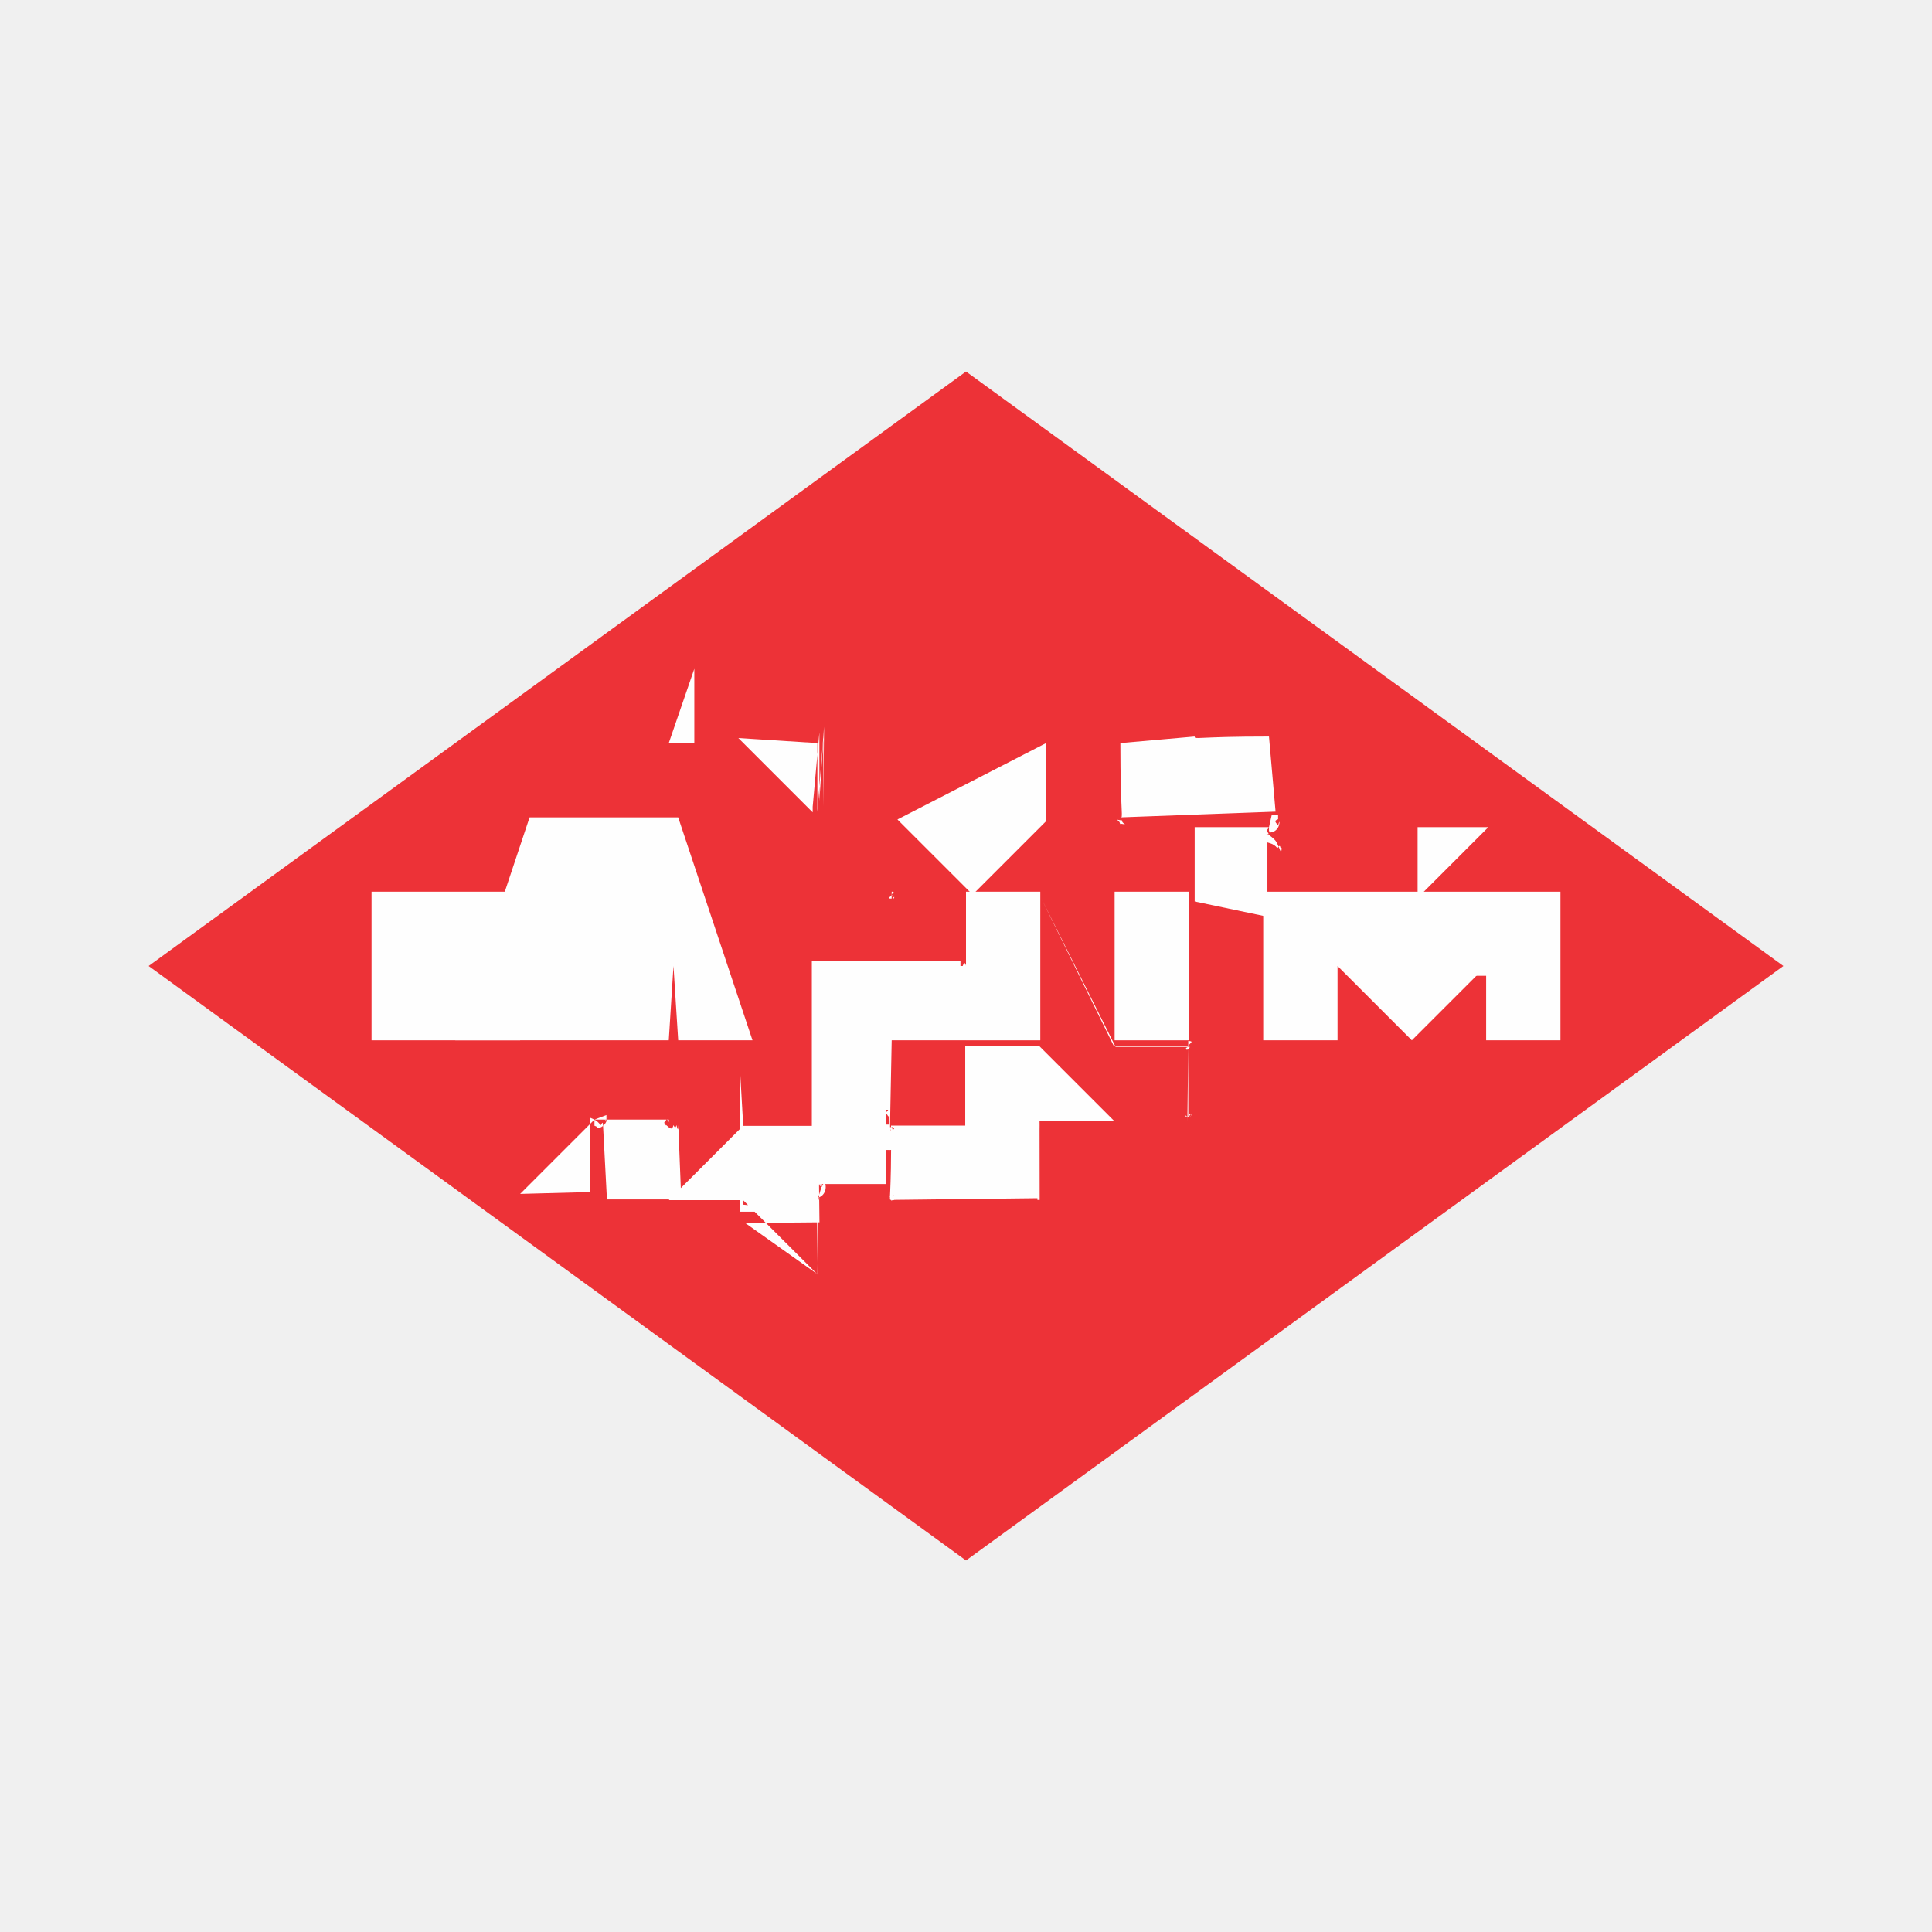
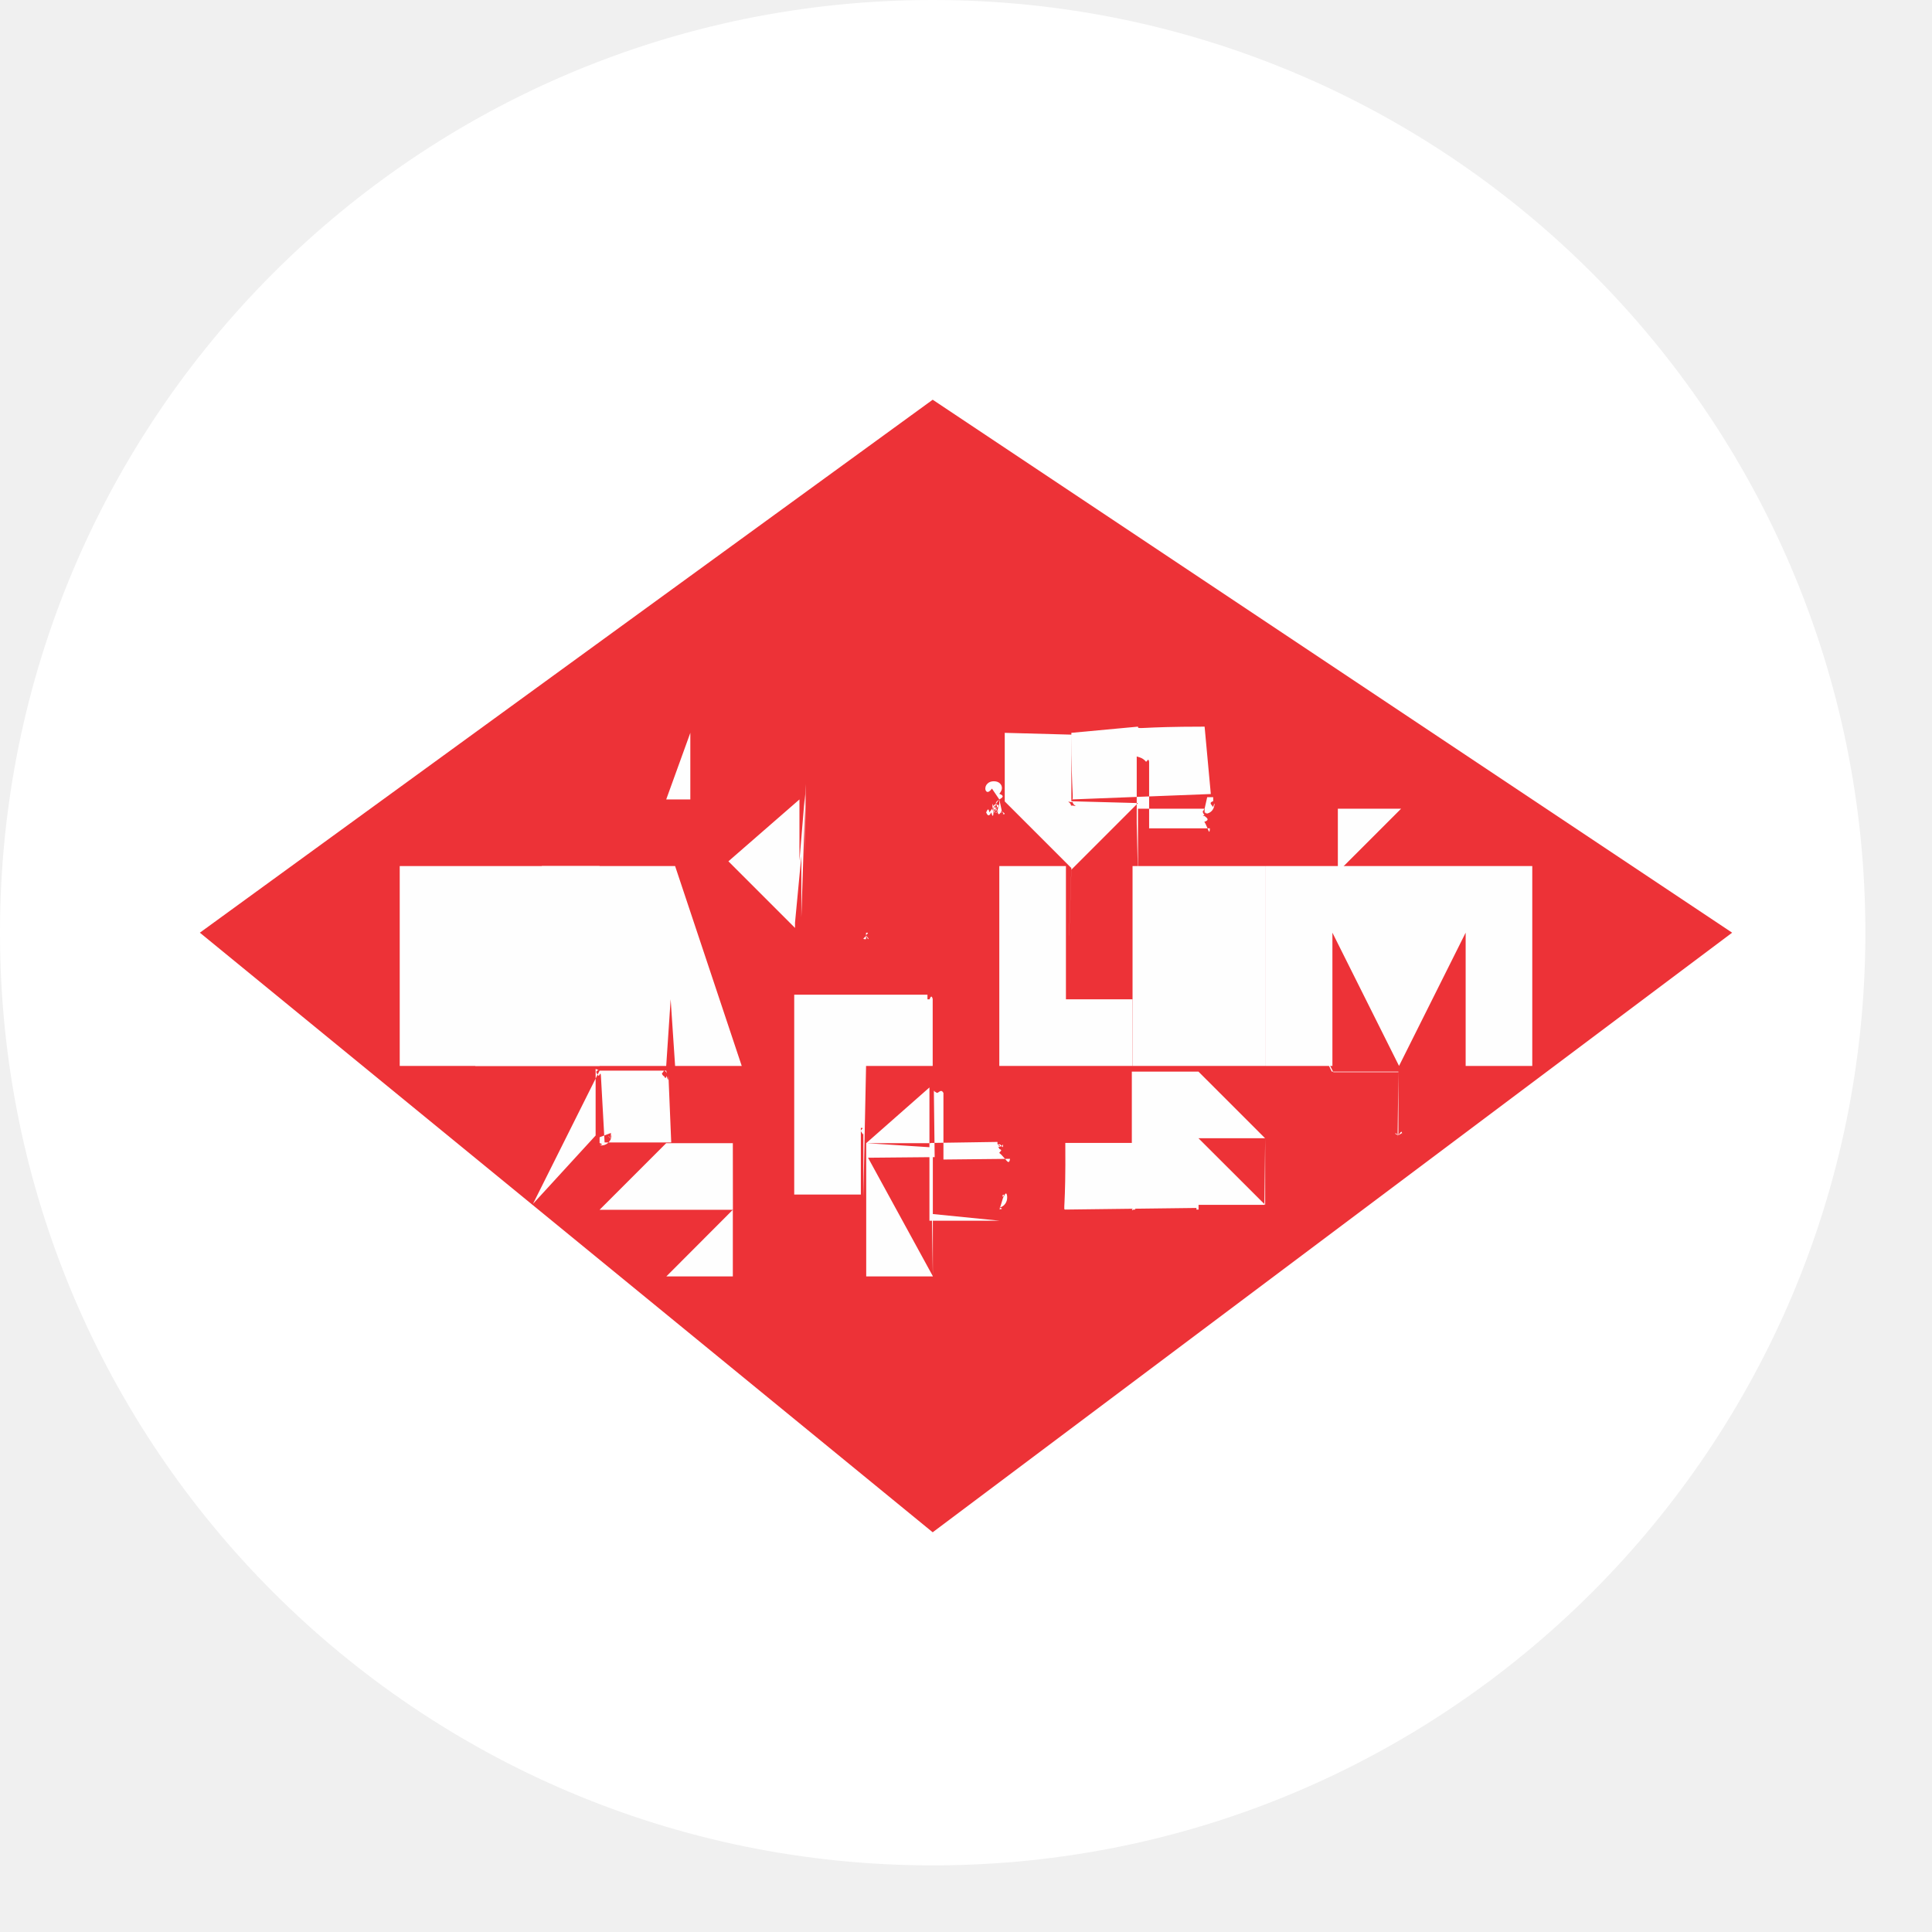
- <svg xmlns="http://www.w3.org/2000/svg" xml:space="preserve" width="0.48in" height="0.48in" style="shape-rendering:geometricPrecision; text-rendering:geometricPrecision; image-rendering:optimizeQuality; fill-rule:evenodd; clip-rule:evenodd" viewBox="0 0 0.026 0.026">
+ <svg xmlns="http://www.w3.org/2000/svg" xml:space="preserve" width="0.507in" height="0.507in" style="shape-rendering:geometricPrecision; text-rendering:geometricPrecision; image-rendering:optimizeQuality; fill-rule:evenodd; clip-rule:evenodd" viewBox="0 0 0.029 0.029">
  <defs>
    <style type="text/css">
   
+     .str1 {stroke:black;stroke-width:0}
    .str0 {stroke:#ED3237;stroke-width:0}
    .fil2 {fill:none}
+     .fil3 {fill:#fff}
    .fil0 {fill:#ED3237}
    .fil1 {fill:#FEFEFE;fill-rule:nonzero}
   
  </style>
  </defs>
  <g id="Layer_x0020_1">
    <g id="NYH">
-       <polygon id="_297369696" class="fil0" points="0.002,0.013 0.013,0.021 0.024,0.013 0.013,0.005 " />
-       <path id="_297369248" class="fil1" d="M0.007 0.011m-0 -0.001l0 -0 0.001 0.001 -0 -0.001 0 -0 0.001 0.001 -0 0 -0.001 -0.001 0 0.001 -0 0 -0.001 -0.001zm0.002 0.001m-0 -0.001l0.001 -0 9.49091e-005 0 -0.001 0 7.07083e-005 0 0.001 -0 9.07002e-005 0 -0.001 0 8.75436e-005 0 0.001 -0 0 0 -0.001 0 -0 -0.001zm0.002 0.001m-0 -0.001l0 -7.3444e-005 0 0.001 7.89155e-005 -0.001 0 -7.30232e-005 0 0.001 1.03116e-005 -0.001 0 -7.28127e-005 -6.22907e-005 0.001 -0 7.57589e-005 -0 -0.001 -9.00689e-005 0.001 -0 7.57589e-005 -0.001 -0.001zm0.003 0.001m7.74424e-005 -0.001l0 2.58843e-005 0 0.001 0 -0 0 2.56739e-005 -0.001 0.001 -3.15662e-005 0.001 -0 -2.3359e-005 3.15662e-005 -0.001 -0.001 -0.001zm0.001 0.002m0 -0.001c4.4824e-005,-0 0,-0 0,-0.001 0,-0 0,-0 0.001,-8.81749e-005 0,4.56658e-005 0,0 0.001,0 0,0 0,0 8.75436e-005,0.001 -3.19871e-005,0 -8.6281e-005,0 -0,0 -7.59693e-005,9.46986e-005 -0,0 -0,0 -0,3.83003e-005 -0,4.20883e-005 -0,1.15743e-005 -0,-3.09349e-005 -0,-8.16513e-005 -0,-0 -9.44882e-005,-7.13396e-005 -0,-0 -0,-0 -4.33509e-005,-0 -4.92433e-005,-0 -1.72562e-005,-0zm0 8.69123e-005c-2.77783e-005,0 -2.1465e-005,0 1.93606e-005,0 4.10361e-005,7.23918e-005 0,0 0,0 9.36464e-005,1.8098e-005 0,1.68353e-006 0,-4.92433e-005 6.33429e-005,-5.11373e-005 0,-0 0,-0 2.58843e-005,-0 1.78875e-005,-0 -2.37799e-005,-0 -4.16674e-005,-7.15501e-005 -0,-0 -0,-0 -8.77541e-005,-1.70458e-005 -0,0 -0,5.21895e-005 -6.50264e-005,5.17686e-005 -0,0 -0,0zm0.001 0.001m0 4.4824e-005l0 -0.001 0.001 0c0,4.01943e-005 0,8.18617e-005 0,0 6.2922e-005,4.35614e-005 0,0 0,0 2.39903e-005,7.38649e-005 2.25172e-005,0 -4.20883e-006,0 -2.3359e-005,7.66007e-005 -5.99758e-005,0 -0,0 -4.96642e-005,4.52449e-005 -0,7.63902e-005 -0,9.36464e-005 -4.31405e-005,1.05221e-005 -9.82761e-005,1.38891e-005 -0,8.6281e-006 4.54553e-005,3.26184e-005 7.7232e-005,6.06071e-005 9.533e-005,8.48079e-005 1.17847e-005,1.57831e-005 2.73574e-005,4.6718e-005 4.58762e-005,9.28047e-005 1.83084e-005,4.62971e-005 2.96722e-005,8.05991e-005 3.34602e-005,0l8.35452e-005 0 -0 -0 -9.8697e-005 -0c-1.22056e-005,-6.2922e-005 -2.69365e-005,-0 -4.46136e-005,-0 -2.42008e-005,-3.0514e-005 -5.5767e-005,-5.15581e-005 -9.46986e-005,-6.33429e-005l-3.72481e-005 -1.15743e-005 -0 0.001 -0 -0zm0.001 -0.001l0 5.47148e-005c1.91502e-005,5.89236e-006 5.85027e-005,1.13638e-005 0,1.59935e-005 2.98827e-005,2.73574e-006 5.74505e-005,-4.41927e-006 8.2493e-005,-2.20963e-005 2.46216e-005,-1.78875e-005 4.16674e-005,-4.16674e-005 5.09268e-005,-7.17605e-005 1.36787e-005,-4.44031e-005 9.89075e-006,-8.27035e-005 -1.0943e-005,-0 -2.08337e-005,-3.2408e-005 -7.02874e-005,-6.06071e-005 -0,-8.41766e-005l-0 -5.72401e-005 -8.54392e-005 0zm0.001 0.001m0.001 -0.001l0 0 -0 0.001 0.001 -0 0.001 0 -0.001 0 0 0.001 -0.001 -0 -4.77702e-005 -0.001 -0 0 -0 0 -0 -0 0.001 -0.001z" />
-       <polygon id="_297367176" class="fil1" points="0.005,0.014 0.006,0.014 0.006,0.013 0.006,0.013 0.006,0.014 0.007,0.014 0.007,0.012 0.006,0.012 0.006,0.013 0.006,0.013 0.006,0.012 0.005,0.012 " />
-       <path id="_2973671761" class="fil1" d="M0.008 0.014l0.001 0 6.33429e-005 -0.001 0 0 6.35533e-005 0.001 0.001 0 -0.001 -0.003 -0.002 0 -0.001 0.003zm0.001 -0.001l0 -0.001 0 0.001 -0 0z" />
-       <path id="_29736717612" class="fil1" d="M0.012 0.014l0.001 0 0 -0.001c6.31324e-007,-0 -1.40996e-005,-0 -4.46136e-005,-0 -3.0514e-005,-0 -7.99677e-005,-0 -0,-0 -6.8183e-005,-6.46055e-005 -0,-0 -0,-0 0,-2.75678e-005 0,-6.8183e-005 0,-0 6.8183e-005,-5.36626e-005 0,-0 0,-0 3.0514e-005,-8.71227e-005 4.58762e-005,-0 4.52449e-005,-0 6.31324e-007,-0 -2.46216e-005,-0 -7.51276e-005,-0 -5.05059e-005,-0 -0,-0 -0,-0 -0,-4.46136e-005 -0,-6.6289e-005 -0,-6.58682e-005l-0.002 0 0 0.003 0.001 0 0 -0.001 0 0c5.95549e-005,-1.05221e-006 0,1.40996e-005 0,4.52449e-005 2.46216e-005,3.11453e-005 3.64064e-005,8.48079e-005 3.5775e-005,0l0 0.001zm-0 -0.002l0 0c6.06071e-005,-4.20883e-007 0,1.47309e-005 0,4.65075e-005 2.39903e-005,3.2408e-005 3.5775e-005,8.45974e-005 3.45124e-005,0 6.31324e-007,7.17605e-005 -1.11534e-005,0 -3.5775e-005,0 -2.5253e-005,3.17767e-005 -6.69204e-005,4.69284e-005 -0,4.62971e-005l-0 0 0 -0z" />
-       <polygon id="_297367176123" class="fil1" points="0.013,0.014 0.015,0.014 0.015,0.014 0.014,0.014 0.014,0.012 0.013,0.012 " />
-       <polygon id="_2973671761234" class="fil1" points="0.015,0.014 0.017,0.014 0.017,0.014 0.016,0.014 0.016,0.013 0.017,0.013 0.017,0.013 0.016,0.013 0.016,0.012 0.017,0.012 0.017,0.012 0.015,0.012 " />
-       <polygon id="_29736717612345" class="fil1" points="0.019,0.014 0.019,0.014 0.02,0.013 0.02,0.014 0.021,0.014 0.021,0.012 0.019,0.012 0.019,0.013 0.019,0.012 0.017,0.012 0.017,0.014 0.018,0.014 0.018,0.013 " />
-       <path id="_297366896" class="fil1" d="M0.007 0.016m0 6.71308e-005l0.001 -0.001 0.001 0c0,6.03967e-005 0,0 0,0 6.4816e-005,5.61879e-005 0,0 0,0 1.8098e-005,8.54392e-005 6.73412e-006,0 -3.32497e-005,0 -3.53542e-005,8.29139e-005 -8.29139e-005,0 -0,0 -6.08176e-005,4.4824e-005 -0,7.28127e-005 -0,8.41766e-005 -4.94537e-005,6.73412e-006 -0,3.5775e-006 -0,-9.89075e-006 4.6718e-005,4.1457e-005 7.89155e-005,7.66007e-005 9.63822e-005,0 1.13638e-005,1.93606e-005 2.50425e-005,5.5767e-005 4.04047e-005,0 1.49413e-005,5.3873e-005 2.35694e-005,9.3436e-005 2.50425e-005,0l3.93525e-005 0.001 -0.001 -0 -5.26104e-005 -0.001c-6.31324e-006,-7.17605e-005 -1.76771e-005,-0 -3.47228e-005,-0 -2.31486e-005,-3.68272e-005 -5.61879e-005,-6.43951e-005 -9.78553e-005,-8.20721e-005l-4.06152e-005 -1.72562e-005 -0 0.001 -0 -0zm0.001 -0.001l0 8.2493e-005c2.06233e-005,8.6281e-006 6.39742e-005,1.93606e-005 0,3.13558e-005 3.30393e-005,6.73412e-006 6.46055e-005,1.68353e-006 9.46986e-005,-1.49413e-005 2.94618e-005,-1.70458e-005 5.15581e-005,-4.1457e-005 6.54473e-005,-7.40754e-005 2.04128e-005,-4.81911e-005 2.06233e-005,-9.13316e-005 1.05221e-006,-0 -1.95711e-005,-3.89317e-005 -7.11292e-005,-7.61798e-005 -0,-0l-0 -8.58601e-005 -0 0zm0.001 0.001m0.001 8.39661e-005l-0.001 -0 -0 0 -0 -0 0.001 -0.001 0.001 0 0 0.002 -0 -0 2.10441e-006 -0zm2.10441e-006 -0l-1.05221e-006 -0.001 -0 0.001 0 0zm0 0.001m0 -0.002l0 9.55404e-005 -0 0.002 -0 -9.533e-005 0 -0.002zm0 0.002m0 -0.002l0 6.08176e-005 -0 0.001 0.001 9.49091e-005 -4.84015e-005 0 -0.001 -0 0 -0.002zm0.001 0.002m0 -2.94618e-006l-2.81991e-005 -0.002 0.001 -1.45205e-005c0,-2.73574e-006 0,8.20721e-006 0,3.36706e-005 8.20721e-005,2.48321e-005 0,7.26023e-005 0,0 5.11373e-005,7.07083e-005 7.74424e-005,0 7.93364e-005,0 1.47309e-006,9.00689e-005 -1.6204e-005,0 -5.30312e-005,0 -3.72481e-005,6.58682e-005 -8.90167e-005,0 -0,0 -4.25092e-005,2.63052e-005 -0,4.88224e-005 -0,6.67099e-005 5.97654e-005,1.89397e-005 0,3.78795e-005 0,5.74505e-005 1.83084e-005,1.28369e-005 4.54553e-005,4.06152e-005 8.12304e-005,8.31244e-005 3.55646e-005,4.31405e-005 5.95549e-005,7.57589e-005 7.17605e-005,9.93283e-005l0 0 -0.001 9.89075e-006 -0 -0c-3.47228e-005,-6.2922e-005 -6.54473e-005,-0 -9.25942e-005,-0 -3.61959e-005,-2.42008e-005 -7.74424e-005,-3.59855e-005 -0,-3.51437e-005l-4.39823e-005 8.41766e-007 1.15743e-005 0.001 -0.001 8.83854e-006zm0 -0.001l0 -3.78795e-006c2.25172e-005,-2.10441e-007 6.6289e-005,-8.20721e-006 0,-2.42008e-005 3.28289e-005,-7.15501e-006 5.97654e-005,-2.46216e-005 8.01782e-005,-5.1979e-005 2.02024e-005,-2.75678e-005 3.0514e-005,-5.89236e-005 2.98827e-005,-9.42777e-005 -1.05221e-006,-5.23999e-005 -1.83084e-005,-9.17525e-005 -5.17686e-005,-0 -3.38811e-005,-2.75678e-005 -9.61717e-005,-4.06152e-005 -0,-3.89317e-005l-0 3.78795e-006 5.68192e-006 0zm0.001 0.001m-1.0943e-005 -0.001c-3.68272e-005,-0 7.78633e-006,-0 0,-0.001 0,-0 0,-0 0.001,-0 0,-3.74586e-005 0,5.05059e-006 0.001,0 0,0 0,0 0,0.001 2.63052e-005,0 1.6204e-005,0 -2.98827e-005,0 -4.60867e-005,0 -0,0 -0,0 -0,8.33348e-005 -0,0 -0,0 -0,2.54634e-005 -0,1.78875e-005 -0,-2.29381e-005 -0,-4.10361e-005 -0,-0 -0,-0 -9.07002e-005,-0 -0,-0 -0,-0zm0 -6.73412e-005c2.27277e-005,0 6.88143e-005,0 0,0 7.0077e-005,6.20802e-005 0,8.56497e-005 0,7.11292e-005 0,-1.49413e-005 0,-6.1028e-005 0,-0 4.84015e-005,-7.76529e-005 6.03967e-005,-0 3.51437e-005,-0 -2.10441e-005,-0 -6.69204e-005,-0 -0,-0 -7.02874e-005,-6.06071e-005 -0,-8.37557e-005 -0,-6.90248e-005 -9.95388e-005,1.38891e-005 -0,6.01862e-005 -0,0 -5.02955e-005,7.89155e-005 -6.41846e-005,0 -4.12465e-005,0zm0.001 0.001m0.001 -0.001l-0.001 0 -1.47309e-006 0 -0 0 0 -0.002 0.001 -0 0.001 0.001 -0.001 0 -0 -0zm-0 -0l-0 -0.001 -1.07325e-005 0.001 0 -9.82761e-005zm0.001 0m-0 -0.002l0.001 -0c0,-5.21895e-005 0,-7.61798e-005 0,-7.15501e-005 9.80657e-005,5.05059e-006 0,3.11453e-005 0,7.95468e-005 8.16513e-005,4.84015e-005 0,0 0,0 6.01862e-005,8.2493e-005 0,0 0,0 6.20802e-005,0 9.17525e-005,0 8.88063e-005,0 -2.10441e-006,0 -2.46216e-005,0 -6.69204e-005,0 -4.20883e-005,8.50183e-005 -9.65926e-005,0 -0,0 -9.17525e-005,6.64995e-005 -0,0 -0,0l-0.001 0 -0.001 -0.002zm0.001 0l0 0.001 0 -4.37718e-005c9.76448e-005,-3.74586e-005 0,-7.44963e-005 0,-0 3.28289e-005,-3.72481e-005 5.07164e-005,-8.75436e-005 5.34521e-005,-0 2.5253e-006,-6.25011e-005 -1.93606e-005,-0 -6.56577e-005,-0 -6.14489e-005,-0 -0,-0 -0,-0 -7.49171e-005,-3.87212e-005 -0,-3.51437e-005 -0,1.11534e-005l-0 4.4824e-005z" />
-       <path id="_297364936" class="fil2" d="M0.007 0.011c0,0 0.003,-0.001 0.006,-0.002 0.003,-6.60786e-005 0.006,0.001 0.006,0.001" />
-       <path id="_297363256" class="fil2" d="M0.007 0.015c0,0 0.003,0.001 0.006,0.002 0.003,6.60786e-005 0.006,-0.001 0.006,-0.001" />
-       <path id="_297364208" class="fil1" d="M0.013 0.011l0 6.1028e-005c-1.431e-005,5.07164e-005 -2.81991e-005,9.11211e-005 -4.1457e-005,0 -1.32578e-005,3.0514e-005 -3.17767e-005,6.64995e-005 -5.5767e-005,0l0 9.04898e-005c1.6204e-005,1.03116e-005 3.68272e-005,2.27277e-005 6.20802e-005,3.70377e-005l-0 0c-3.43019e-005,-1.83084e-005 -7.0077e-005,-3.93525e-005 -0,-6.35533e-005 -3.70377e-005,-2.44112e-005 -7.0077e-005,-4.50345e-005 -9.95388e-005,-6.18698e-005 -6.08176e-005,3.97734e-005 -0,6.92352e-005 -0,8.75436e-005 -8.4387e-005,2.5253e-005 -0,3.78795e-005 -0,3.78795e-005 -0,0 -0,-3.49333e-005 -0,-0 -8.20721e-005,-6.98665e-005 -0,-0 -0,-0 0,-7.17605e-005 2.39903e-005,-0 7.21814e-005,-0 4.81911e-005,-6.39742e-005 0,-0 0,-0 -4.58762e-005,-5.5767e-005 -7.76529e-005,-0 -9.46986e-005,-0 -1.74666e-005,-4.10361e-005 -2.58843e-005,-8.27035e-005 -2.58843e-005,-0 0,-8.9648e-005 3.40915e-005,-0 0,-0 6.83935e-005,-5.80818e-005 0,-8.69123e-005 0,-8.69123e-005 0,0 0,2.75678e-005 0,8.2493e-005 6.64995e-005,5.53461e-005 9.95388e-005,0 9.95388e-005,0 0,4.293e-005 -9.89075e-006,8.4387e-005 -3.0514e-005,0 -2.02024e-005,3.9563e-005 -4.46136e-005,7.15501e-005 -7.3444e-005,9.63822e-005 -2.88305e-005,2.46216e-005 -8.01782e-005,6.12384e-005 -0,0 6.12384e-005,6.14489e-005 0,0 0,0 1.76771e-005,-3.55646e-005 3.30393e-005,-7.30232e-005 4.56658e-005,-0zm-0 -0c4.52449e-005,-2.48321e-005 8.01782e-005,-5.15581e-005 0,-8.05991e-005 2.46216e-005,-2.88305e-005 3.70377e-005,-5.63983e-005 3.70377e-005,-8.22826e-005 0,-2.67261e-005 -1.03116e-005,-4.96642e-005 -3.09349e-005,-6.8183e-005 -2.06233e-005,-1.87293e-005 -4.90328e-005,-2.81991e-005 -8.52288e-005,-2.81991e-005 -3.55646e-005,0 -6.46055e-005,1.05221e-005 -8.69123e-005,3.11453e-005 -2.23068e-005,2.06233e-005 -3.34602e-005,4.50345e-005 -3.34602e-005,7.32336e-005 0,3.55646e-005 3.13558e-005,8.71227e-005 9.44882e-005,0zm-0 0c-4.81911e-005,3.38811e-005 -8.01782e-005,6.2922e-005 -9.57508e-005,8.69123e-005 -1.59935e-005,2.42008e-005 -2.39903e-005,4.96642e-005 -2.39903e-005,7.68111e-005 0,4.16674e-005 1.83084e-005,7.89155e-005 5.45043e-005,0 3.61959e-005,3.26184e-005 8.31244e-005,4.90328e-005 0,4.90328e-005 6.25011e-005,0 0,-2.44112e-005 0,-7.32336e-005 -7.47067e-005,-5.74505e-005 -0,-0 -0,-0z" />
-       <polygon id="_297362080" class="fil2 str0" points="0.001,0.013 0.013,0.021 0.024,0.013 0.013,0.004 " />
-       <circle id="_297361576" class="fil2" cx="0.013" cy="0.013" r="0.013" />
+       <circle id="_297361576" class="fil3" cx="0.014" cy="0.014" r="0.014" />
+       <polygon id="_297369696" class="fil0" points="0.003,0.014 0.014,0.023 0.026,0.014 0.014,0.006 " />
+       <path id="_297369248" class="fil1" d="M0.008 0.013m-0 -0.001l0 -0 0.001 0.001 -0 -0.001 0 -0 0.001 0.001 -0 0 -0.001 -0.001 0 0.001 -0 0 -0.001 -0.001zm0.002 0.001m-0 -0.001l0.001 -0 9.99369e-005 0 -0.001 0 7.44541e-005 0 0.001 -0 9.55051e-005 0 -0.001 0 9.21812e-005 0 0.001 -0 0 0 -0.001 0 -0 -0.001zm0.002 0.001m-0 -0.001l0 -7.73347e-005 0 0.001 8.30961e-005 -0.001 0 -7.68916e-005 0 0.001 1.08579e-005 -0.001 0 -7.667e-005 -6.55905e-005 0.002 -0 7.97722e-005 -0 -0.001 -9.48403e-005 0.001 -0 7.97722e-005 -0.001 -0.001zm0.003 0.001m8.15449e-005 -0.002l0.001 2.72555e-005 0 0.001 0 -0 0.001 2.70339e-005 -0.001 0.001 -3.32384e-005 0.001 -0 -2.45964e-005 3.32384e-005 -0.001 -0.001 -0.001zm0.001 0.002m0 -0.001c4.71986e-005,-0 0,-0 0,-0.001 0,-0 0,-0 0.001,-9.2846e-005 0,4.80849e-005 0,0 0.001,0 0,0 0,0 9.21812e-005,0.001 -3.36816e-005,0 -9.08517e-005,0 -0,0 -7.99938e-005,9.97153e-005 -0,0 -0,0 -0,4.03293e-005 -0,4.43179e-005 -0,1.21874e-005 -0,-3.25737e-005 -0,-8.59767e-005 -0,-0 -9.94937e-005,-7.51188e-005 -0,-0 -0,-0 -4.56474e-005,-0 -5.18519e-005,-0 -1.81703e-005,-0zm0 9.15165e-005c-2.92498e-005,0 -2.26021e-005,0 2.03862e-005,0 4.32099e-005,7.62268e-005 0,0 0,0 9.86073e-005,1.90567e-005 0,1.77272e-006 0,-5.18519e-005 6.66984e-005,-5.38462e-005 0,-0 0,-0 2.72555e-005,-0 1.88351e-005,-0 -2.50396e-005,-0 -4.38747e-005,-7.53404e-005 -0,-0 -0,-0 -9.24028e-005,-1.79487e-005 -0,0 -0,5.49542e-005 -6.84711e-005,5.4511e-005 -0,0 -0,0zm0.001 0.001m0 4.71986e-005l0 -0.001 0.001 0c0,4.23236e-005 0,8.61983e-005 0,0 6.62553e-005,4.5869e-005 0,0 0,0 2.52612e-005,7.77779e-005 2.37101e-005,0 -4.43179e-006,0 -2.45964e-005,8.06586e-005 -6.3153e-005,0 -0,0 -5.22951e-005,4.76417e-005 -0,8.0437e-005 -0,9.86073e-005 -4.54258e-005,1.10795e-005 -0,1.46249e-005 -0,9.08517e-006 4.78633e-005,3.43464e-005 8.13233e-005,6.38178e-005 0,8.93006e-005 1.2409e-005,1.66192e-005 2.88066e-005,4.91929e-005 4.83065e-005,9.7721e-005 1.92783e-005,4.87497e-005 3.12441e-005,8.48688e-005 3.52327e-005,0l8.7971e-005 0 -0.001 -0 -0 -0.001c-1.28522e-005,-6.62553e-005 -2.83635e-005,-0 -4.6977e-005,-0 -2.54828e-005,-3.21305e-005 -5.87212e-005,-5.42894e-005 -9.97153e-005,-6.66984e-005l-3.92213e-005 -1.21874e-005 -0 0.001 -0 -0zm0.001 -0.001l0 5.76133e-005c2.01646e-005,6.20451e-006 6.16019e-005,1.19658e-005 0,1.68408e-005 3.14657e-005,2.88066e-006 6.04939e-005,-4.65338e-006 8.68631e-005,-2.32669e-005 2.5926e-005,-1.88351e-005 4.38747e-005,-4.38747e-005 5.36247e-005,-7.5562e-005 1.44033e-005,-4.67554e-005 1.04147e-005,-8.70847e-005 -1.15227e-005,-0 -2.19374e-005,-3.41248e-005 -7.40109e-005,-6.38178e-005 -0,-8.86358e-005l-0 -6.02723e-005 -8.99653e-005 0zm0.001 0.001m0.001 -0.001l0 0 -0 0.001 0.001 -0 0.001 0 -0.001 0 0 0.001 -0.001 -0 -5.03008e-005 -0.001 -0 0 -0 0 -0 -0 0.001 -0.001z" />
+       <polygon id="_297367176" class="fil1" points="0.006,0.016 0.007,0.016 0.007,0.015 0.007,0.015 0.007,0.016 0.009,0.016 0.009,0.013 0.007,0.013 0.007,0.014 0.007,0.014 0.007,0.013 0.006,0.013 " />
+       <path id="_2973671761" class="fil1" d="M0.009 0.016l0.001 0 6.66984e-005 -0.001 0 0 6.692e-005 0.001 0.001 0 -0.001 -0.003 -0.002 0 -0.001 0.003zm0.001 -0.001l0 -0.001 0 0.001 -0 0z" />
+       <path id="_29736717612" class="fil1" d="M0.013 0.016l0.001 0 0 -0.001c6.64768e-007,-0 -1.48465e-005,-0 -4.6977e-005,-0 -3.21305e-005,-0 -8.4204e-005,-0 -0,-0 -7.1795e-005,-6.8028e-005 -0,-0 -0,-0 0,-2.90282e-005 0,-7.1795e-005 0,-0 7.1795e-005,-5.65053e-005 0,-0 0,-0 3.21305e-005,-9.1738e-005 4.83065e-005,-0 4.76417e-005,-0 6.64768e-007,-0 -2.5926e-005,-0 -7.91074e-005,-0 -5.31815e-005,-0 -0,-0 -0,-0 -0,-4.6977e-005 -0,-6.98007e-005 -0,-6.93575e-005l-0.002 0 0 0.003 0.001 0 0 -0.001 0 0c6.27098e-005,-1.10795e-006 0,1.48465e-005 0,4.76417e-005 2.5926e-005,3.27952e-005 3.8335e-005,8.93006e-005 3.76702e-005,0l0 0.001zm-0 -0.002l0 0c6.38178e-005,-4.43179e-007 0,1.55113e-005 0,4.89713e-005 2.52612e-005,3.41248e-005 3.76702e-005,8.9079e-005 3.63407e-005,0 6.64768e-007,7.5562e-005 -1.17442e-005,0 -3.76702e-005,0 -2.65907e-005,3.346e-005 -7.04655e-005,4.94145e-005 -0,4.87497e-005l-0 0 0 -0z" />
+       <polygon id="_297367176123" class="fil1" points="0.015,0.016 0.017,0.016 0.017,0.015 0.016,0.015 0.016,0.013 0.015,0.013 " />
+       <polygon id="_2973671761234" class="fil1" points="0.017,0.016 0.019,0.016 0.019,0.015 0.018,0.015 0.018,0.015 0.019,0.015 0.019,0.014 0.018,0.014 0.018,0.014 0.019,0.014 0.019,0.013 0.017,0.013 " />
+       <polygon id="_29736717612345" class="fil1" points="0.021,0.016 0.021,0.016 0.022,0.014 0.022,0.016 0.023,0.016 0.023,0.013 0.021,0.013 0.021,0.014 0.021,0.013 0.019,0.013 0.019,0.016 0.02,0.016 0.02,0.014 " />
+       <path id="_297366896" class="fil1" d="M0.008 0.018m0 7.0687e-005l0.001 -0.002 0.001 0c0,6.35962e-005 0,0 0,0 6.82496e-005,5.91644e-005 0,0 0,0 1.90567e-005,8.99653e-005 7.09086e-006,0 -3.50111e-005,0 -3.7227e-005,8.73063e-005 -8.73063e-005,0 -0,0 -6.40394e-005,4.71986e-005 -0,7.667e-005 -0,8.86358e-005 -5.20735e-005,7.09086e-006 -0,3.76702e-006 -0,-1.04147e-005 4.91929e-005,4.36531e-005 8.30961e-005,8.06586e-005 0,0 1.19658e-005,2.03862e-005 2.63691e-005,5.87212e-005 4.25452e-005,0 1.57329e-005,5.67269e-005 2.4818e-005,9.83857e-005 2.63691e-005,0l4.14372e-005 0.001 -0.001 -0 -5.53974e-005 -0.001c-6.64768e-006,-7.5562e-005 -1.86135e-005,-0 -3.65623e-005,-0 -2.43748e-005,-3.87782e-005 -5.91644e-005,-6.78064e-005 -0,-8.64199e-005l-4.27668e-005 -1.81703e-005 -0 0.001 -0 -0zm0.001 -0.001l0 8.68631e-005c2.17158e-005,9.08517e-006 6.73632e-005,2.03862e-005 0,3.30168e-005 3.47895e-005,7.09086e-006 6.8028e-005,1.77272e-006 9.97153e-005,-1.57329e-005 3.10225e-005,-1.79487e-005 5.42894e-005,-4.36531e-005 6.89143e-005,-7.79995e-005 2.14942e-005,-5.0744e-005 2.17158e-005,-9.61698e-005 1.10795e-006,-0 -2.06078e-005,-4.09941e-005 -7.48972e-005,-8.02154e-005 -0,-0l-0 -9.04085e-005 -0 0zm0.001 0.001m0.001 8.84142e-005l-0.001 -0 -0 0 -0.001 -0 0.001 -0.001 0.001 0 0 0.002 -0.001 -0 2.21589e-006 -0zm2.21589e-006 -0l-1.10795e-006 -0.001 -0 0.001 0 0zm0.001 0.001m0.001 -0.002l0.001 0 -0 0.002 -0.001 -0 0 -0.002zm0 0.002m0 -0.002l0.001 6.40394e-005 -0 0.001 0.001 9.99369e-005 -5.09656e-005 0 -0.001 -0 0 -0.002zm0.001 0.002m0 -3.10225e-006l-2.9693e-005 -0.002 0.001 -1.52897e-005c0,-2.88066e-006 0,8.64199e-006 0,3.54543e-005 8.64199e-005,2.61476e-005 0,7.64484e-005 0,0 5.38462e-005,7.44541e-005 8.15449e-005,0 8.35392e-005,0 1.55113e-006,9.48403e-005 -1.70624e-005,0 -5.58405e-005,0 -3.92213e-005,6.93575e-005 -9.37324e-005,0 -0,0 -4.47611e-005,2.76987e-005 -0,5.14088e-005 -0,7.02439e-005 6.29314e-005,1.99431e-005 0,3.98861e-005 0,6.04939e-005 1.92783e-005,1.3517e-005 4.78633e-005,4.27668e-005 8.55335e-005,8.75278e-005 3.74486e-005,4.54258e-005 6.27098e-005,7.97722e-005 7.5562e-005,0l0 0 -0.001 1.04147e-005 -0 -0.001c-3.65623e-005,-6.62553e-005 -6.89143e-005,-0 -9.74994e-005,-0 -3.81134e-005,-2.54828e-005 -8.15449e-005,-3.78918e-005 -0,-3.70054e-005l-4.63122e-005 8.86358e-007 1.21874e-005 0.001 -0.001 9.30676e-006zm0.001 -0.001l0 -3.98861e-006c2.37101e-005,-2.21589e-007 6.98007e-005,-8.64199e-006 0,-2.54828e-005 3.4568e-005,-7.53404e-006 6.29314e-005,-2.5926e-005 8.44256e-005,-5.47326e-005 2.12726e-005,-2.90282e-005 3.21305e-005,-6.20451e-005 3.14657e-005,-9.92721e-005 -1.10795e-006,-5.51758e-005 -1.92783e-005,-9.6613e-005 -5.4511e-005,-0 -3.56759e-005,-2.90282e-005 -0,-4.27668e-005 -0,-4.09941e-005l-0 3.98861e-006 5.98292e-006 0zm0.001 0.001m-1.15227e-005 -0.001c-3.87782e-005,-0 8.19881e-006,-0 0,-0.001 0,-0 0,-0 0.001,-0 0,-3.94429e-005 0.001,5.31815e-006 0.001,0 0,0 0,0 0,0.001 2.76987e-005,0 1.70624e-005,0 -3.14657e-005,0 -4.85281e-005,0 -0,0 -0,0 -0,8.77494e-005 -0,0 -0,0 -0,2.68123e-005 -0,1.88351e-005 -0,-2.41533e-005 -0,-4.32099e-005 -0,-0 -0,-0 -9.55051e-005,-0 -0,-0 -0,-0zm0.001 -7.09086e-005c2.39317e-005,0 7.24598e-005,0 0,0 7.37893e-005,6.53689e-005 0,9.01869e-005 0,7.48972e-005 0,-1.57329e-005 0,-6.42609e-005 0,-0 5.09656e-005,-8.17665e-005 6.35962e-005,-0 3.70054e-005,-0 -2.21589e-005,-0 -7.04655e-005,-0 -0,-0 -7.40109e-005,-6.38178e-005 -0,-8.81926e-005 -0,-7.26813e-005 -0,1.46249e-005 -0,6.33746e-005 -0,0 -5.29599e-005,8.30961e-005 -6.75848e-005,0 -4.34315e-005,0zm0.001 0.001m0.001 -0.001l-0.001 0 -1.55113e-006 0 -0.001 0 0 -0.002 0.001 -0 0.001 0.001 -0.001 0 -0 -0zm-0 -0l-0 -0.001 -1.13011e-005 0.001 0 -0zm0.001 0m-0 -0.002l0.001 -0c0,-5.49542e-005 0,-8.02154e-005 0,-7.53404e-005 0,5.31815e-006 0,3.27952e-005 0,8.37608e-005 8.59767e-005,5.09656e-005 0,0 0,0 6.33746e-005,8.68631e-005 0,0 0,0 6.53689e-005,0 9.6613e-005,0 9.35108e-005,0 -2.21589e-006,0 -2.5926e-005,0 -7.04655e-005,0 -4.43179e-005,8.95222e-005 -0,0 -0,0 -9.6613e-005,7.00223e-005 -0,0 -0,0l-0.001 0 -0.001 -0.002zm0.001 0l0 0.001 0 -4.60906e-005c0,-3.94429e-005 0,-7.84427e-005 0,-0 3.4568e-005,-3.92213e-005 5.34031e-005,-9.21812e-005 5.62837e-005,-0 2.65907e-006,-6.58121e-005 -2.03862e-005,-0 -6.91359e-005,-0 -6.47041e-005,-0 -0,-0 -0,-0 -7.88859e-005,-4.07725e-005 -0,-3.70054e-005 -0,1.17442e-005l-0 4.71986e-005z" />
+       <path id="_297364936" class="fil2" d="M0.008 0.013c0,0 0.003,-0.002 0.006,-0.002 0.003,-6.95791e-005 0.006,0.002 0.006,0.002" />
+       <path id="_297363256" class="fil2" d="M0.008 0.016c0,0 0.003,0.002 0.006,0.002 0.003,6.95791e-005 0.006,-0.002 0.006,-0.002" />
+       <path id="_297364208" class="fil1" d="M0.015 0.012l0 6.42609e-005c-1.50681e-005,5.34031e-005 -2.9693e-005,9.59482e-005 -4.36531e-005,0 -1.39601e-005,3.21305e-005 -3.346e-005,7.00223e-005 -5.87212e-005,0l0 9.52835e-005c1.70624e-005,1.08579e-005 3.87782e-005,2.39317e-005 6.53689e-005,3.89997e-005l-0 0c-3.61191e-005,-1.92783e-005 -7.37893e-005,-4.14372e-005 -0,-6.692e-005 -3.89997e-005,-2.57044e-005 -7.37893e-005,-4.74201e-005 -0,-6.51473e-005 -6.40394e-005,4.18804e-005 -0,7.29029e-005 -0,9.21812e-005 -8.88574e-005,2.65907e-005 -0,3.98861e-005 -0,3.98861e-005 -0,0 -0,-3.67839e-005 -0,-0 -8.64199e-005,-7.35677e-005 -0,-0 -0,-0 0,-7.5562e-005 2.52612e-005,-0 7.60052e-005,-0 5.0744e-005,-6.73632e-005 0,-0 0,-0 -4.83065e-005,-5.87212e-005 -8.17665e-005,-0 -9.97153e-005,-0 -1.83919e-005,-4.32099e-005 -2.72555e-005,-8.70847e-005 -2.72555e-005,-0 0,-9.43971e-005 3.58975e-005,-0 0,-0 7.20166e-005,-6.11587e-005 0,-9.15165e-005 0,-9.15165e-005 0,0 0,2.90282e-005 0,8.68631e-005 7.00223e-005,5.8278e-005 0,0 0,0 0,4.52043e-005 -1.04147e-005,8.88574e-005 -3.21305e-005,0 -2.12726e-005,4.16588e-005 -4.6977e-005,7.53404e-005 -7.73347e-005,0 -3.03578e-005,2.5926e-005 -8.44256e-005,6.44825e-005 -0,0 6.44825e-005,6.47041e-005 0,0 0,0 1.86135e-005,-3.74486e-005 3.47895e-005,-7.68916e-005 4.80849e-005,-0zm-0 -0c4.76417e-005,-2.61476e-005 8.44256e-005,-5.42894e-005 0,-8.48688e-005 2.5926e-005,-3.03578e-005 3.89997e-005,-5.9386e-005 3.89997e-005,-8.66415e-005 0,-2.81419e-005 -1.08579e-005,-5.22951e-005 -3.25737e-005,-7.1795e-005 -2.17158e-005,-1.97215e-005 -5.16303e-005,-2.9693e-005 -8.97437e-005,-2.9693e-005 -3.74486e-005,0 -6.8028e-005,1.10795e-005 -9.15165e-005,3.27952e-005 -2.34885e-005,2.17158e-005 -3.52327e-005,4.74201e-005 -3.52327e-005,7.71131e-005 0,3.74486e-005 3.30168e-005,9.1738e-005 9.94937e-005,0zm-0 0c-5.0744e-005,3.56759e-005 -8.44256e-005,6.62553e-005 -0,9.15165e-005 -1.68408e-005,2.54828e-005 -2.52612e-005,5.22951e-005 -2.52612e-005,8.08802e-005 0,4.38747e-005 1.92783e-005,8.30961e-005 5.73917e-005,0 3.81134e-005,3.43464e-005 8.75278e-005,5.16303e-005 0,5.16303e-005 6.58121e-005,0 0,-2.57044e-005 0,-7.71131e-005 -7.86643e-005,-6.04939e-005 -0,-0 -0,-0z" />
+       <polygon id="_297362080" class="fil2 str0" points="0.002,0.014 0.014,0.023 0.026,0.014 0.014,0.005 " />
+       <circle id="_681072696" class="fil2 str1" cx="0.014" cy="0.014" r="0.014" />
    </g>
  </g>
</svg>
